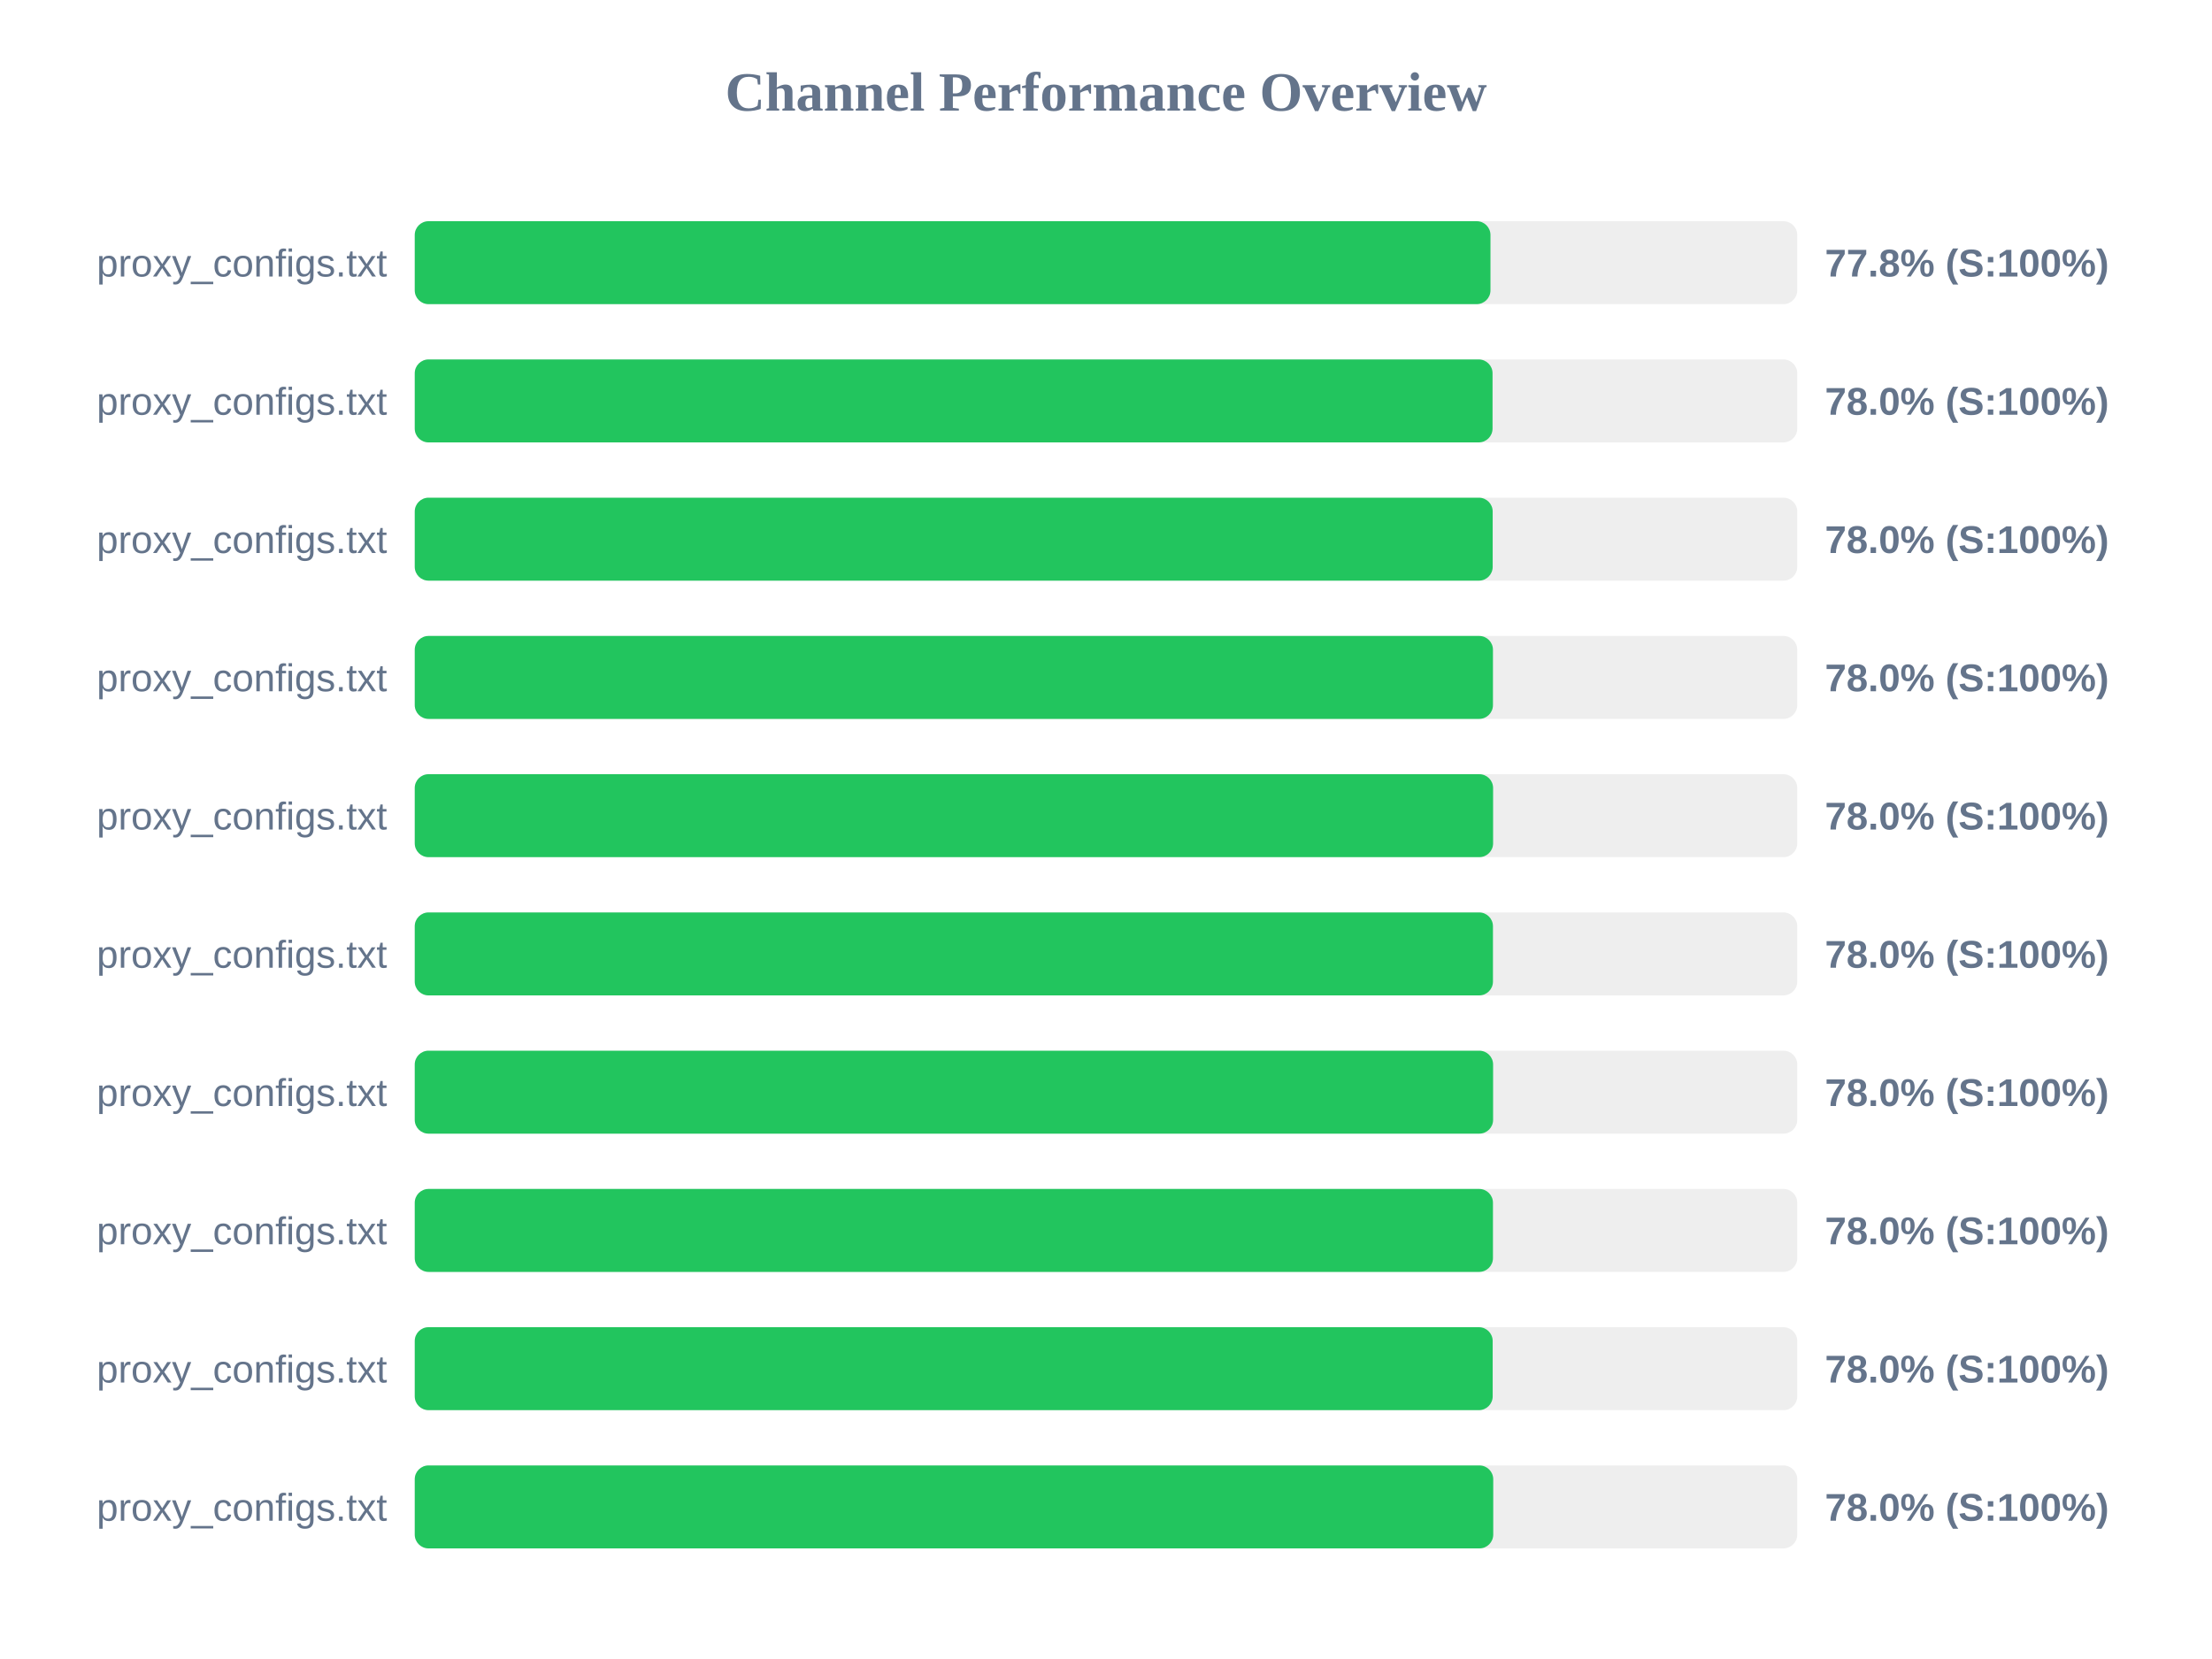
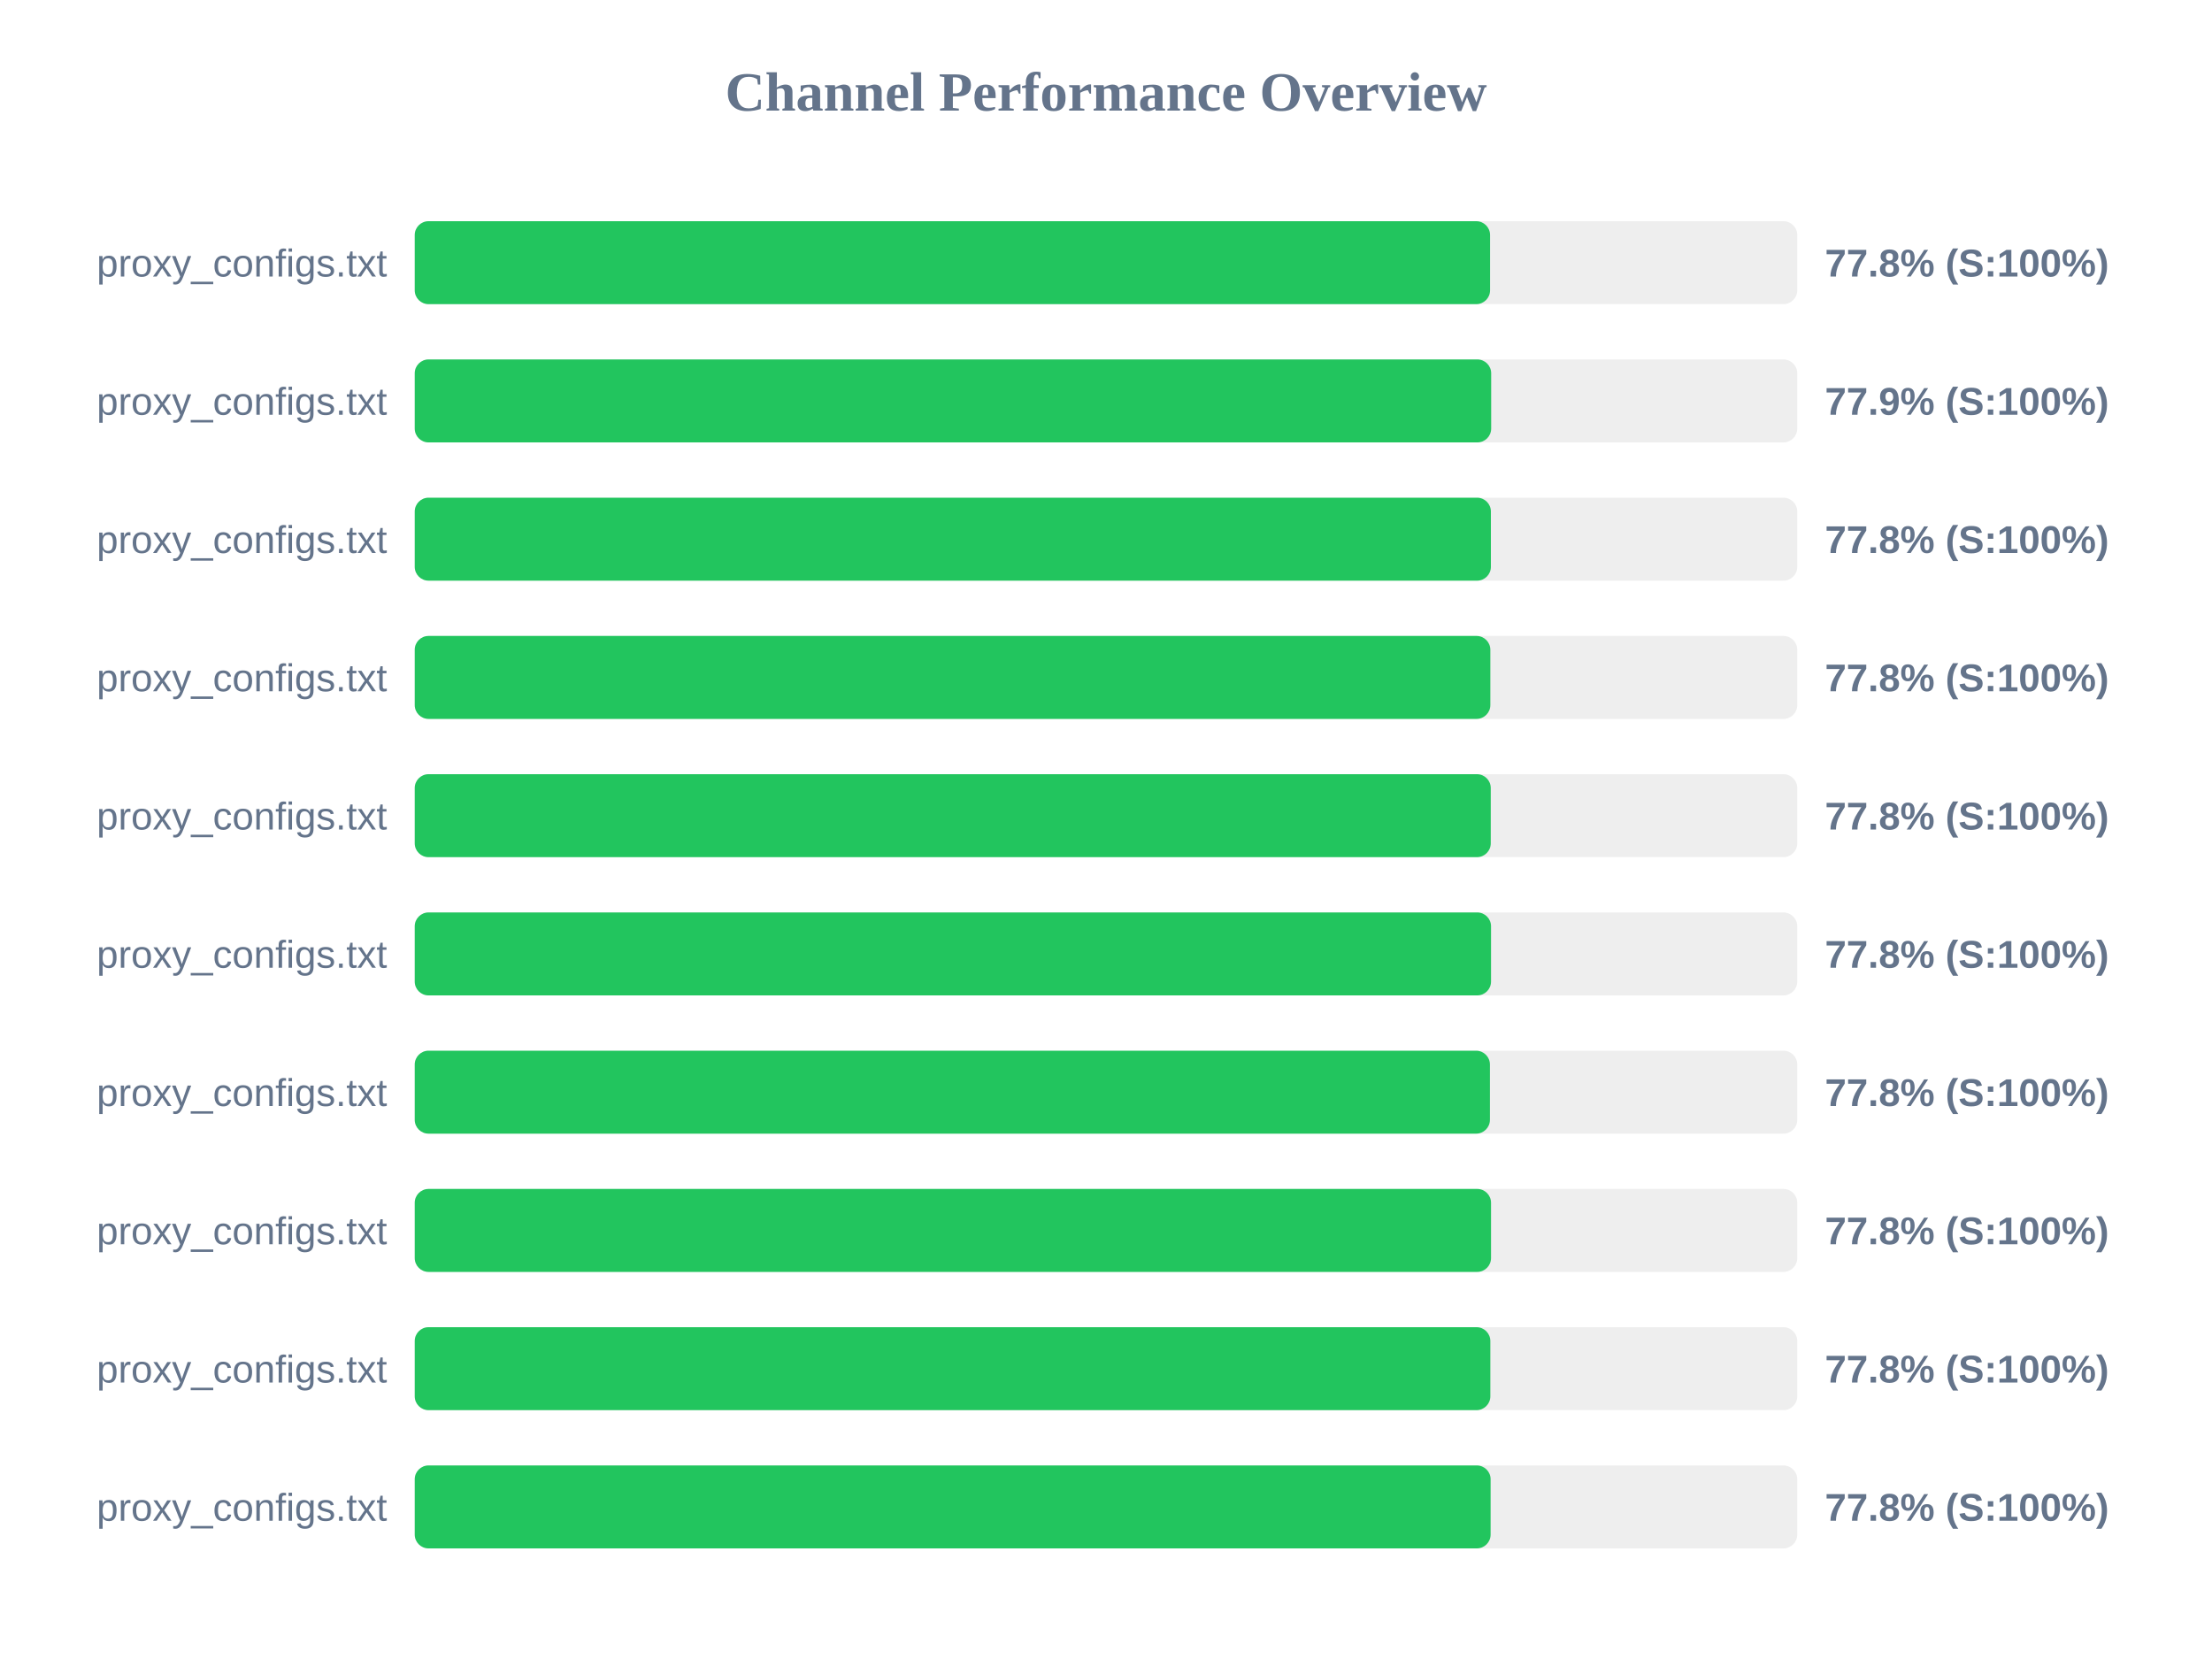
<svg xmlns="http://www.w3.org/2000/svg" width="800" height="600" version="1.1">
  <style>
        .row { font: 14px Arial; fill: #64748b; }
        .score { font: bold 14px Arial; fill: #64748b; }
    </style>
  <text x="400" y="40" text-anchor="middle" font-size="20px" font-weight="bold" fill="#64748b">Channel Performance Overview</text>
  <rect x="150" y="80" width="500" height="30" fill="#eee" rx="5" />
-   <rect x="150" y="80" width="389.05" height="30" fill="#22c55e" rx="5" />
+   <rect x="150" y="80" width="388.9" height="30" fill="#22c55e" rx="5" />
  <text x="140" y="100" text-anchor="end" class="row">proxy_configs.txt</text>
  <text x="660" y="100" text-anchor="start" class="score">77.8% (S:100%)</text>
  <rect x="150" y="130" width="500" height="30" fill="#eee" rx="5" />
-   <rect x="150" y="130" width="389.8" height="30" fill="#22c55e" rx="5" />
+   <rect x="150" y="130" width="389.3" height="30" fill="#22c55e" rx="5" />
  <text x="140" y="150" text-anchor="end" class="row">proxy_configs.txt</text>
-   <text x="660" y="150" text-anchor="start" class="score">78.0% (S:100%)</text>
+   <text x="660" y="150" text-anchor="start" class="score">77.9% (S:100%)</text>
  <rect x="150" y="180" width="500" height="30" fill="#eee" rx="5" />
-   <rect x="150" y="180" width="389.85" height="30" fill="#22c55e" rx="5" />
+   <rect x="150" y="180" width="389.2" height="30" fill="#22c55e" rx="5" />
  <text x="140" y="200" text-anchor="end" class="row">proxy_configs.txt</text>
-   <text x="660" y="200" text-anchor="start" class="score">78.0% (S:100%)</text>
+   <text x="660" y="200" text-anchor="start" class="score">77.8% (S:100%)</text>
  <rect x="150" y="230" width="500" height="30" fill="#eee" rx="5" />
-   <rect x="150" y="230" width="389.95" height="30" fill="#22c55e" rx="5" />
+   <rect x="150" y="230" width="389.0" height="30" fill="#22c55e" rx="5" />
  <text x="140" y="250" text-anchor="end" class="row">proxy_configs.txt</text>
-   <text x="660" y="250" text-anchor="start" class="score">78.0% (S:100%)</text>
+   <text x="660" y="250" text-anchor="start" class="score">77.8% (S:100%)</text>
  <rect x="150" y="280" width="500" height="30" fill="#eee" rx="5" />
-   <rect x="150" y="280" width="390.0" height="30" fill="#22c55e" rx="5" />
+   <rect x="150" y="280" width="389.15" height="30" fill="#22c55e" rx="5" />
  <text x="140" y="300" text-anchor="end" class="row">proxy_configs.txt</text>
-   <text x="660" y="300" text-anchor="start" class="score">78.0% (S:100%)</text>
+   <text x="660" y="300" text-anchor="start" class="score">77.8% (S:100%)</text>
  <rect x="150" y="330" width="500" height="30" fill="#eee" rx="5" />
-   <rect x="150" y="330" width="389.95" height="30" fill="#22c55e" rx="5" />
+   <rect x="150" y="330" width="389.25" height="30" fill="#22c55e" rx="5" />
  <text x="140" y="350" text-anchor="end" class="row">proxy_configs.txt</text>
-   <text x="660" y="350" text-anchor="start" class="score">78.0% (S:100%)</text>
+   <text x="660" y="350" text-anchor="start" class="score">77.8% (S:100%)</text>
  <rect x="150" y="380" width="500" height="30" fill="#eee" rx="5" />
-   <rect x="150" y="380" width="390.0" height="30" fill="#22c55e" rx="5" />
+   <rect x="150" y="380" width="388.85" height="30" fill="#22c55e" rx="5" />
  <text x="140" y="400" text-anchor="end" class="row">proxy_configs.txt</text>
-   <text x="660" y="400" text-anchor="start" class="score">78.0% (S:100%)</text>
+   <text x="660" y="400" text-anchor="start" class="score">77.8% (S:100%)</text>
  <rect x="150" y="430" width="500" height="30" fill="#eee" rx="5" />
-   <rect x="150" y="430" width="389.95" height="30" fill="#22c55e" rx="5" />
+   <rect x="150" y="430" width="389.25" height="30" fill="#22c55e" rx="5" />
  <text x="140" y="450" text-anchor="end" class="row">proxy_configs.txt</text>
-   <text x="660" y="450" text-anchor="start" class="score">78.0% (S:100%)</text>
+   <text x="660" y="450" text-anchor="start" class="score">77.8% (S:100%)</text>
  <rect x="150" y="480" width="500" height="30" fill="#eee" rx="5" />
-   <rect x="150" y="480" width="389.85" height="30" fill="#22c55e" rx="5" />
+   <rect x="150" y="480" width="389.0" height="30" fill="#22c55e" rx="5" />
  <text x="140" y="500" text-anchor="end" class="row">proxy_configs.txt</text>
-   <text x="660" y="500" text-anchor="start" class="score">78.0% (S:100%)</text>
+   <text x="660" y="500" text-anchor="start" class="score">77.8% (S:100%)</text>
  <rect x="150" y="530" width="500" height="30" fill="#eee" rx="5" />
-   <rect x="150" y="530" width="390.05" height="30" fill="#22c55e" rx="5" />
+   <rect x="150" y="530" width="389.1" height="30" fill="#22c55e" rx="5" />
  <text x="140" y="550" text-anchor="end" class="row">proxy_configs.txt</text>
-   <text x="660" y="550" text-anchor="start" class="score">78.0% (S:100%)</text>
+   <text x="660" y="550" text-anchor="start" class="score">77.8% (S:100%)</text>
</svg>
